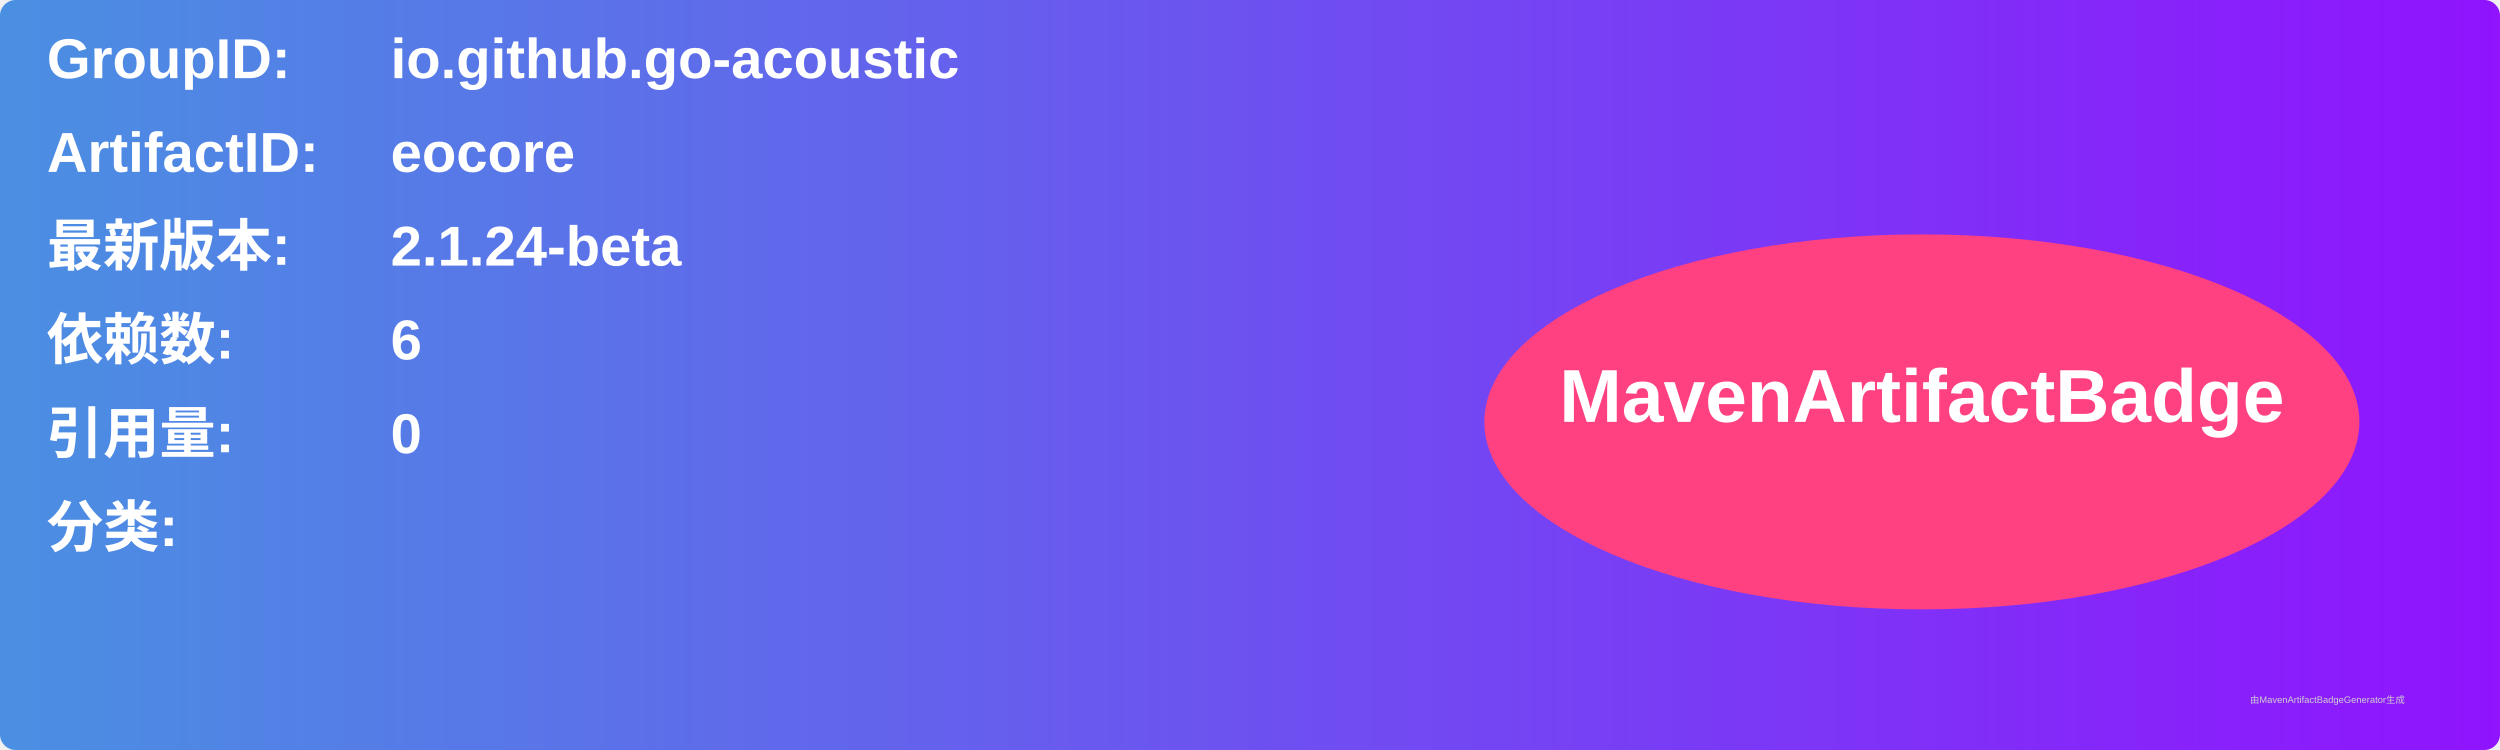
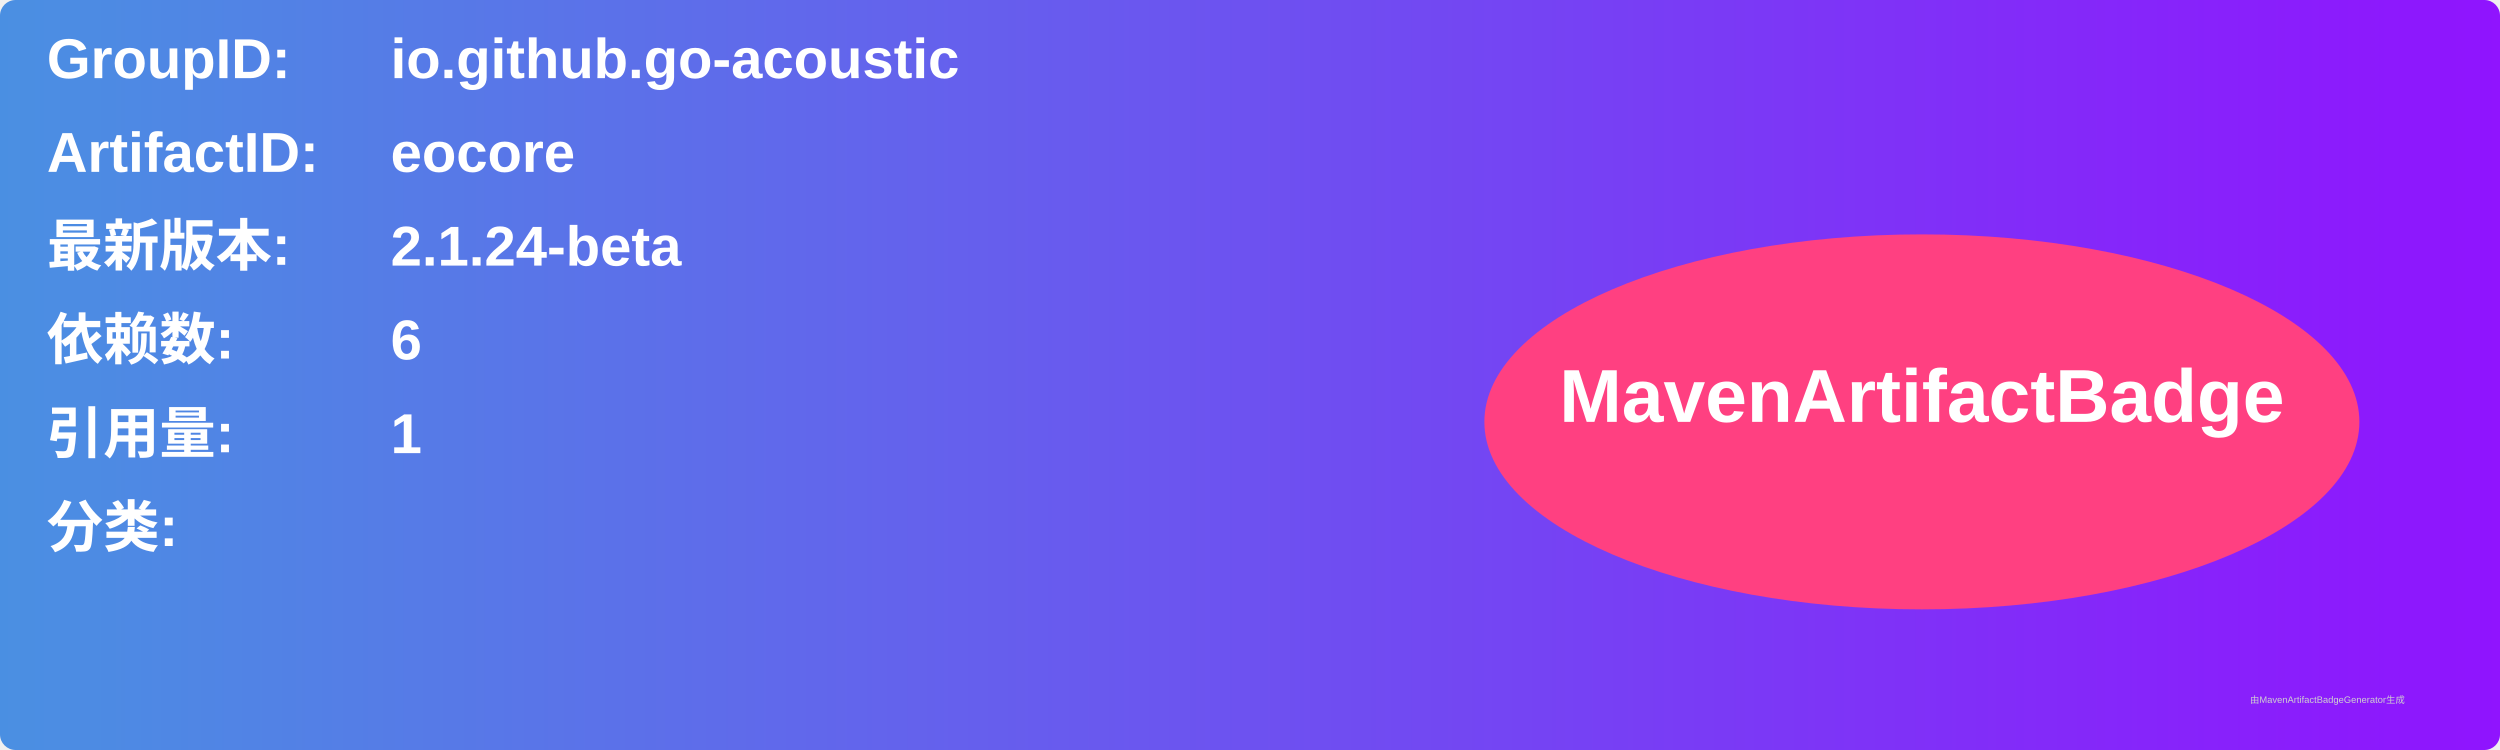
<svg xmlns="http://www.w3.org/2000/svg" width="800" height="240" viewBox="0 0 800 240">
  <linearGradient id="grad" x1="0%" y1="0%" x2="100%" y2="0%">
    <stop offset="0%" stop-color="#4a90e2" />
    <stop offset="100%" stop-color="#9013fe" />
  </linearGradient>
  <rect width="100%" height="100%" rx="5" ry="5" fill="url(#grad)" />
  <g transform="translate(15, 15)">
    <text x="0" y="10" font-family="Arial" font-size="18" fill="white" font-weight="bold" width="260">GroupID:</text>
    <text x="110" y="10" font-family="Arial" font-size="18" fill="white" font-weight="bold" width="460">io.github.go-acoustic</text>
    <text x="0" y="40" font-family="Arial" font-size="18" fill="white" font-weight="bold" width="260">ArtifactID:</text>
    <text x="110" y="40" font-family="Arial" font-size="18" fill="white" font-weight="bold" width="460">eocore</text>
    <text x="0" y="70" font-family="Arial" font-size="18" fill="white" font-weight="bold">最新版本:</text>
    <text x="110" y="70" font-family="Arial" font-size="18" fill="white" font-weight="bold">
      <tspan font-weight="bold">2.1.24-beta</tspan>
    </text>
    <text x="0" y="100" font-family="Arial" font-size="18" fill="white" font-weight="bold">依赖数: </text>
    <text x="110" y="100" font-family="Arial" font-size="18" fill="white">
      <tspan font-weight="bold">6</tspan>
    </text>
    <text x="0" y="130" font-family="Arial" font-size="18" fill="white" font-weight="bold">引用量: </text>
    <text x="110" y="130" font-family="Arial" font-size="18" fill="white">
-       <tspan font-weight="bold">0</tspan>
+       <tspan font-weight="bold">1</tspan>
    </text>
    <text x="0" y="160" font-family="Arial" font-size="18" fill="white" font-weight="bold">分类:</text>
    <text x="10" y="190" font-family="Arial" font-size="10" fill="white">
      <tspan font-weight="bold" />
    </text>
    <ellipse cx="600" cy="120" rx="140" ry="60" fill="#ff4081" />
    <text x="600" y="120" text-anchor="middle" font-family="Arial" font-size="24" fill="white" font-weight="bold">MavenArtifactBadge</text>
  </g>
  <text x="720" y="225" font-family="Arial" font-size="3" fill="#d0d0d0">由MavenArtifactBadgeGenerator生成</text>
</svg>
